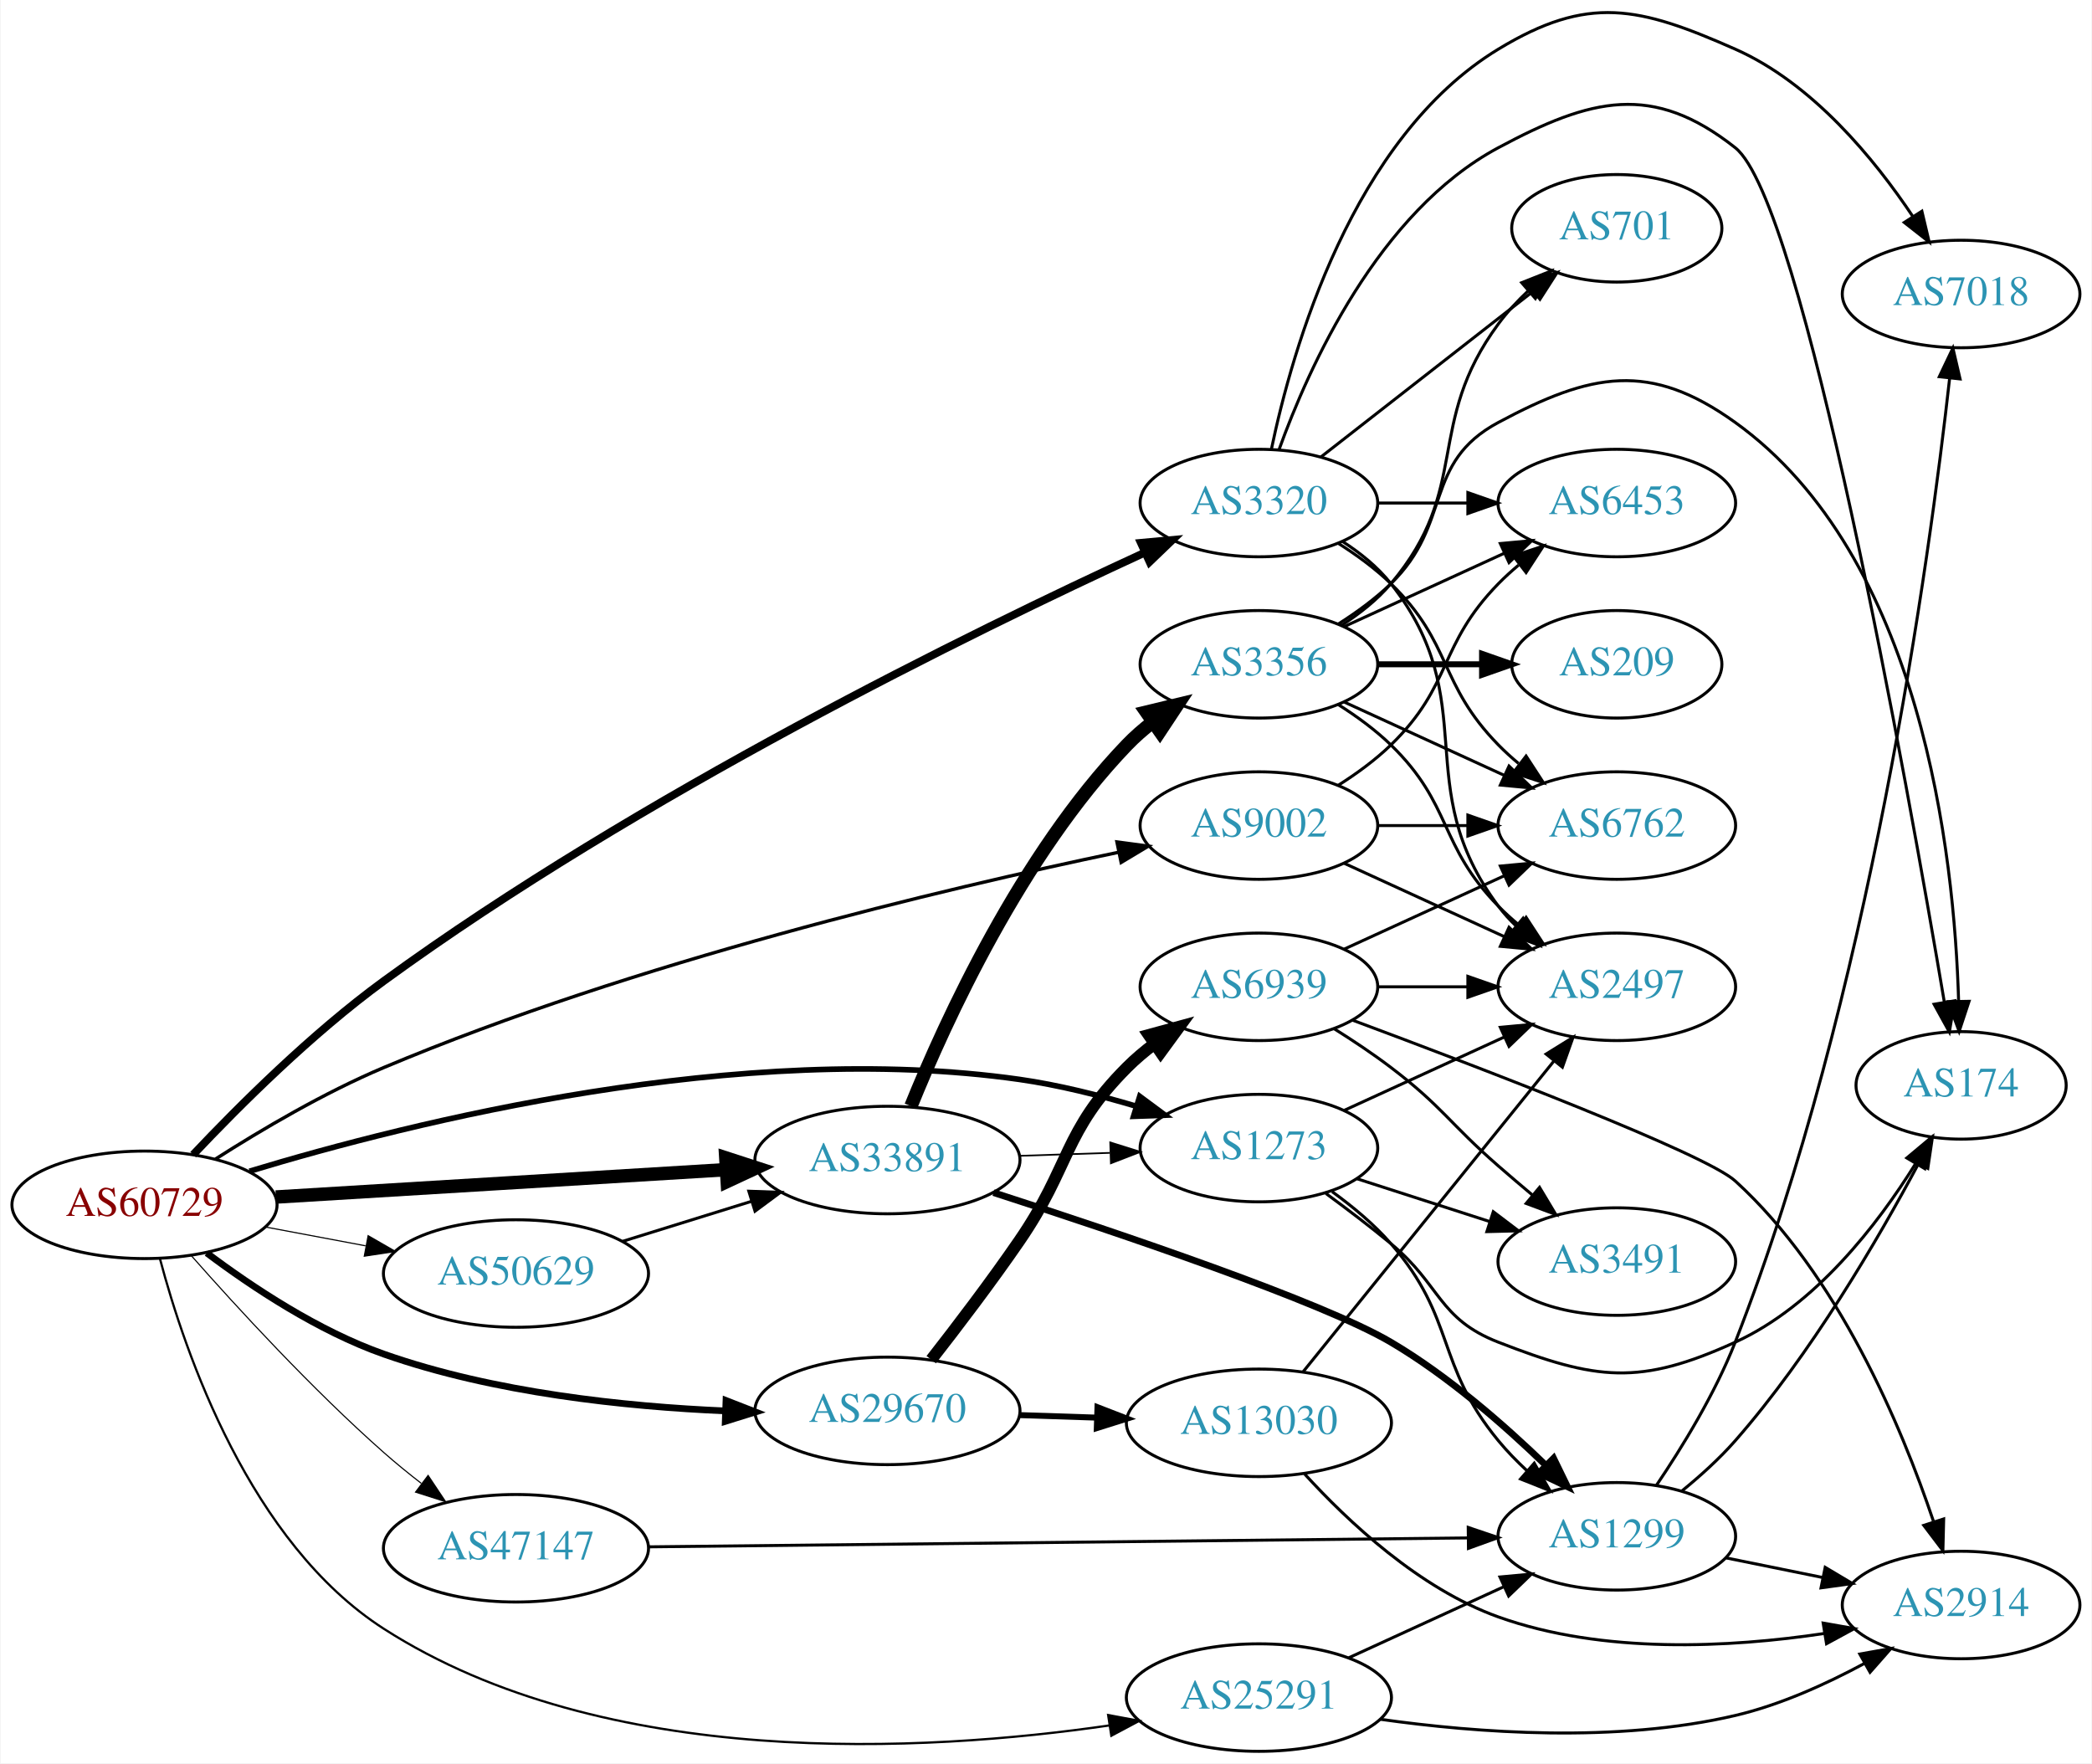
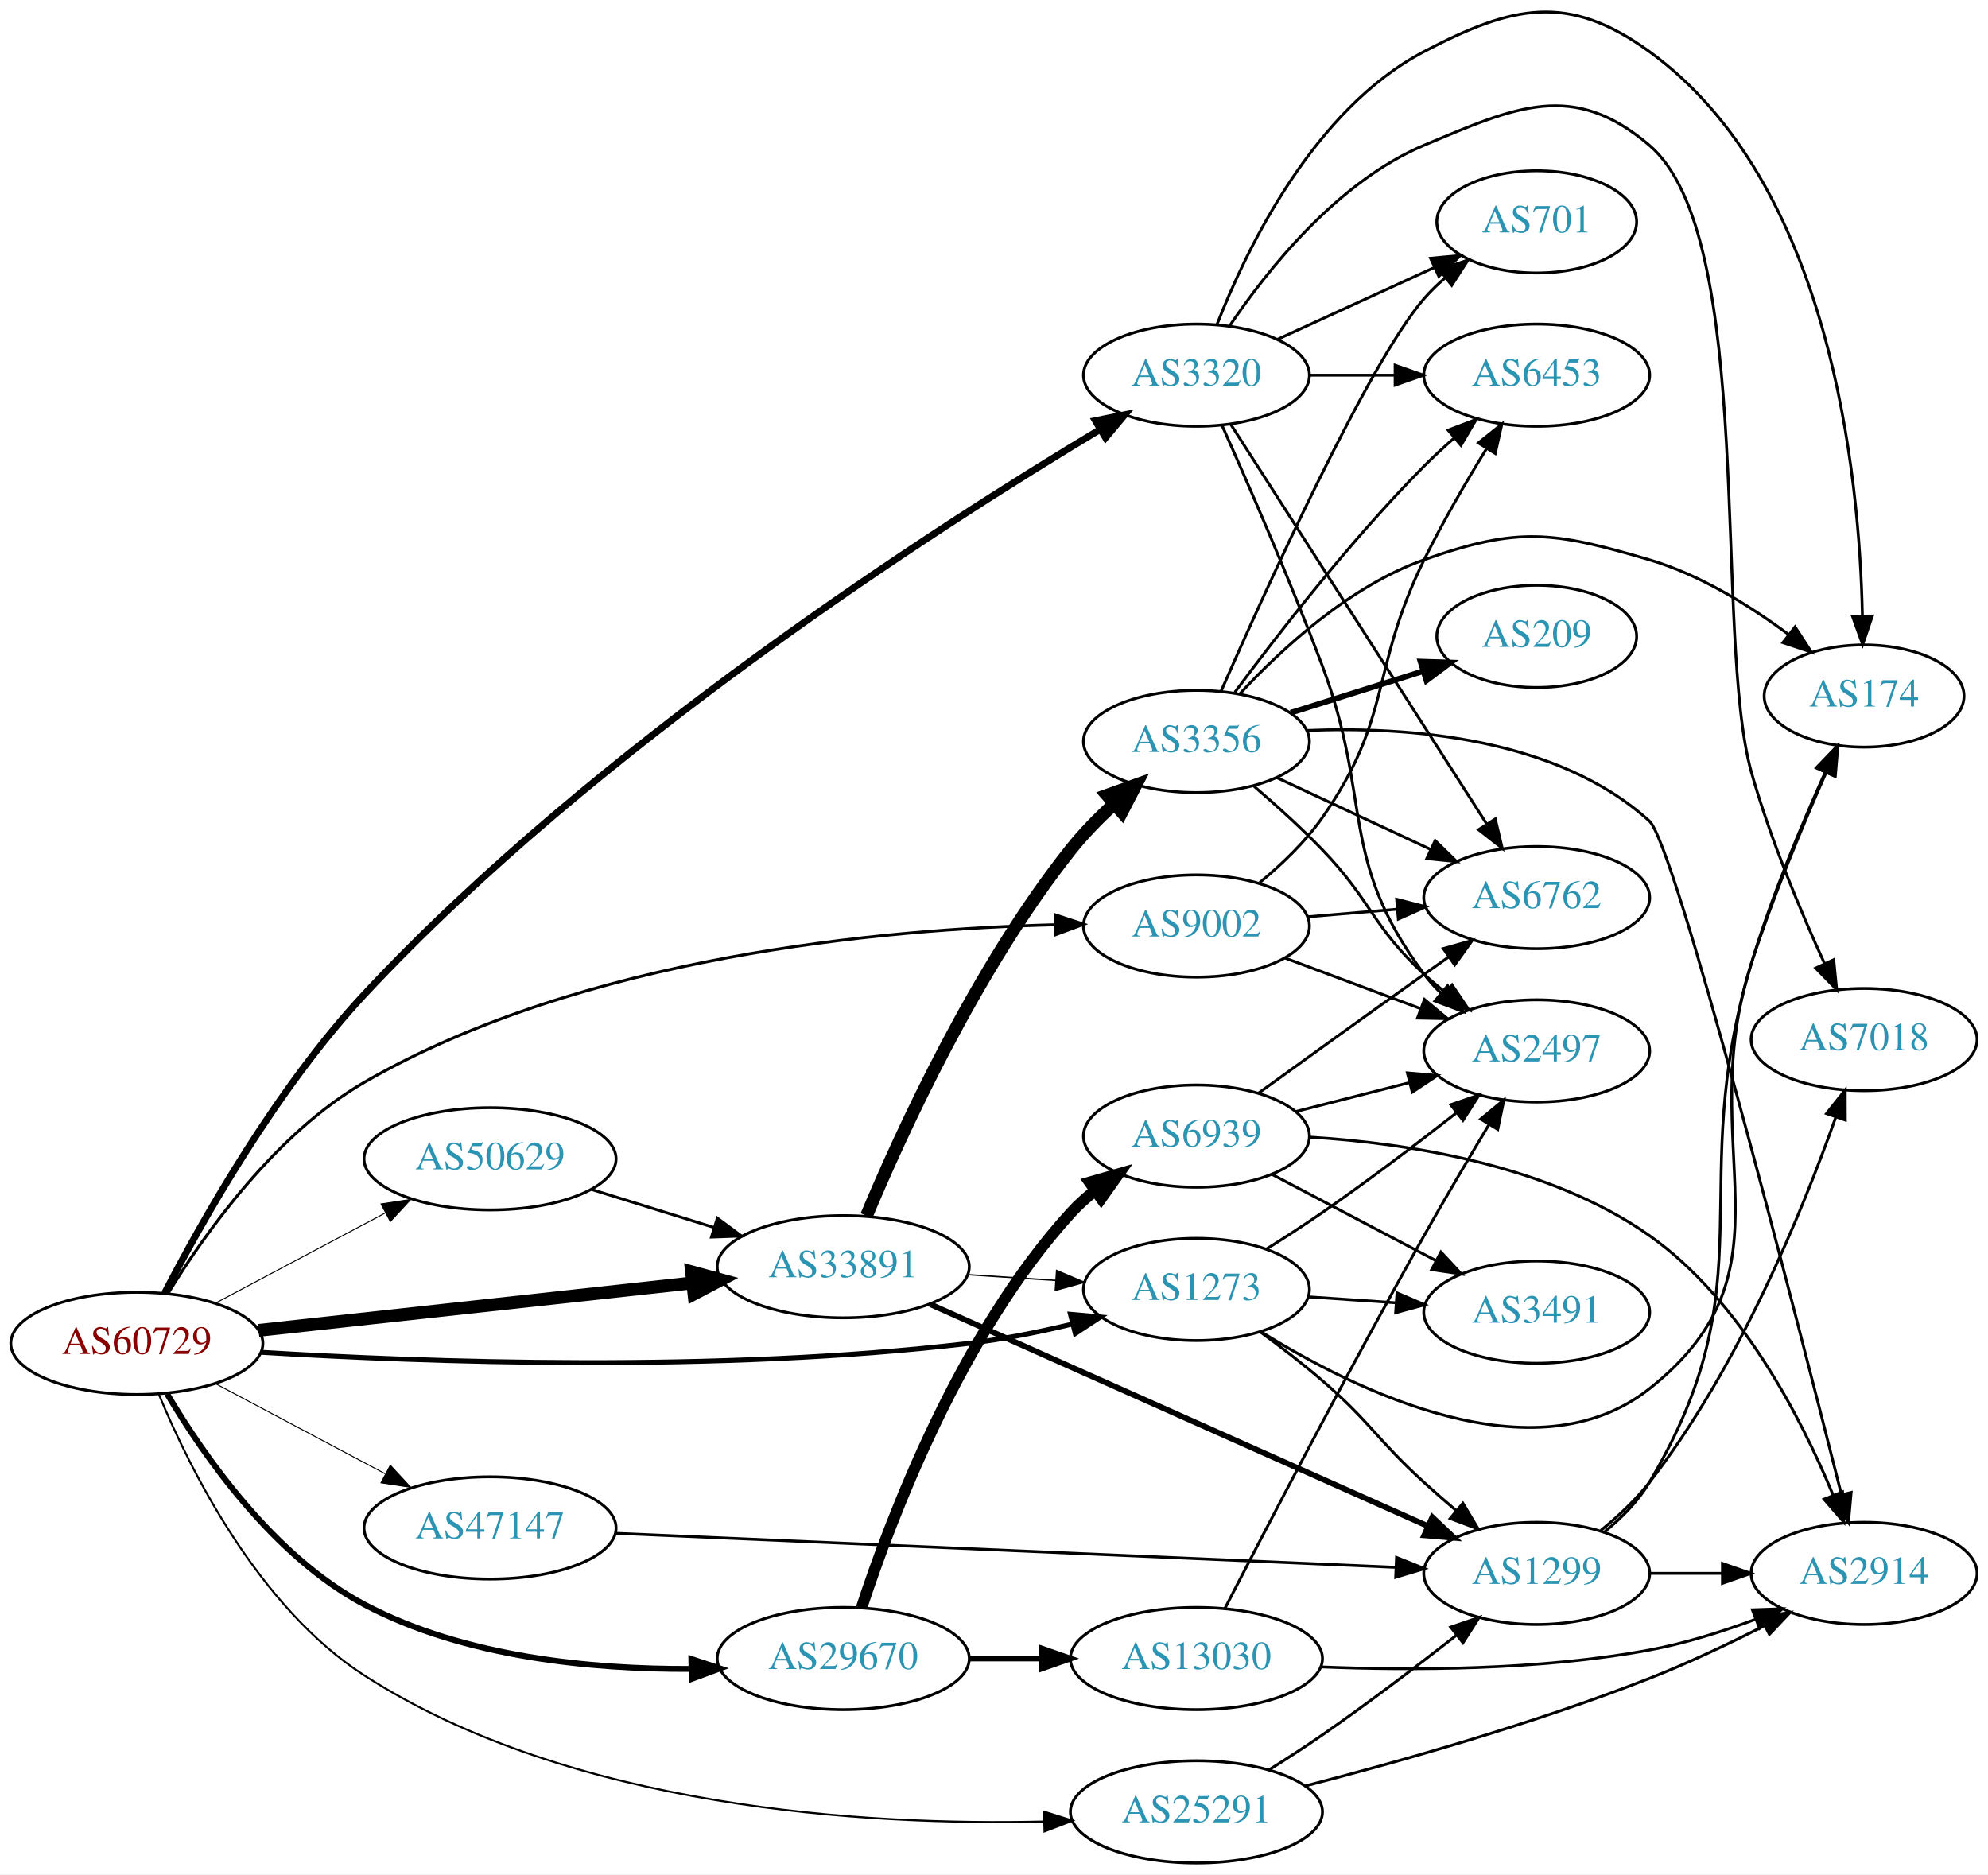
- <svg xmlns="http://www.w3.org/2000/svg" xmlns:xlink="http://www.w3.org/1999/xlink" width="700pt" height="590pt" viewBox="0.00 0.00 700.15 590.45">
-   <g id="graph0" class="graph" transform="scale(1 1) rotate(0) translate(4 586.448)">
-     <polygon fill="white" stroke="none" points="-4,4 -4,-586.448 696.155,-586.448 696.155,4 -4,4" />
+ <svg xmlns="http://www.w3.org/2000/svg" xmlns:xlink="http://www.w3.org/1999/xlink" width="700pt" height="660pt" viewBox="0.00 0.00 700.15 660.14">
+   <g id="graph0" class="graph" transform="scale(1 1) rotate(0) translate(4 656.144)">
+     <polygon fill="white" stroke="none" points="-4,4 -4,-656.144 696.155,-656.144 696.155,4 -4,4" />
    <g id="node1" class="node">
      <g id="a_node1">
        <a xlink:href="/asn/60729" xlink:title="AS60729 ~ Zwiebelfreunde e.V. [AT]">
          <ellipse fill="#ffffff" stroke="black" cx="44.196" cy="-183" rx="44.393" ry="18" />
          <text text-anchor="middle" x="44.196" y="-179.3" font-family="Times,serif" font-size="14.00" fill="#880000">AS60729</text>
        </a>
      </g>
    </g>
    <g id="node2" class="node">
      <g id="a_node2">
        <a xlink:href="/asn/1273" xlink:title="AS1273 ~ Vodafone Group PLC [EU]">
          <ellipse fill="#ffffff" stroke="black" cx="417.373" cy="-202" rx="39.794" ry="18" />
          <text text-anchor="middle" x="417.373" y="-198.3" font-family="Times,serif" font-size="14.00" fill="#2c94b3">AS1273</text>
        </a>
      </g>
    </g>
    <g id="edge1" class="edge">
-       <path fill="none" stroke="black" stroke-width="1.875" d="M79.354,-194.248C133.862,-210.769 243.884,-238.273 337.176,-225 350.151,-223.154 363.971,-219.688 376.375,-215.996" />
-       <polygon fill="black" stroke="black" stroke-width="1.875" points="377.464,-219.323 385.975,-213.014 375.387,-212.638 377.464,-219.323" />
+       <path fill="none" stroke="black" stroke-width="1.731" d="M87.933,-179.871C144.986,-176.406 249.081,-172.58 337.176,-183 349.123,-184.413 361.876,-186.985 373.58,-189.79" />
+       <polygon fill="black" stroke="black" stroke-width="1.731" points="372.997,-193.253 383.548,-192.292 374.701,-186.463 372.997,-193.253" />
    </g>
    <g id="node3" class="node">
      <g id="a_node3">
        <a xlink:href="/asn/3320" xlink:title="AS3320 ~ DTAG [DE]">
-           <ellipse fill="#ffffff" stroke="black" cx="417.373" cy="-418" rx="39.794" ry="18" />
-           <text text-anchor="middle" x="417.373" y="-414.3" font-family="Times,serif" font-size="14.00" fill="#2c94b3">AS3320</text>
+           <ellipse fill="#ffffff" stroke="black" cx="417.373" cy="-524" rx="39.794" ry="18" />
+           <text text-anchor="middle" x="417.373" y="-520.3" font-family="Times,serif" font-size="14.00" fill="#2c94b3">AS3320</text>
        </a>
      </g>
    </g>
    <g id="edge2" class="edge">
-       <path fill="none" stroke="black" stroke-width="2.625" d="M60.497,-199.811C75.712,-215.94 100.212,-240.379 124.392,-258 209.622,-320.109 321.668,-374.956 379.019,-401.346" />
-       <polygon fill="black" stroke="black" stroke-width="2.625" points="377.858,-404.664 388.408,-405.637 380.767,-398.297 377.858,-404.664" />
+       <path fill="none" stroke="black" stroke-width="2.423" d="M53.963,-200.667C67.016,-225.868 93.378,-272.759 124.392,-306 205.912,-393.373 326.099,-470.497 383.507,-504.926" />
+       <polygon fill="black" stroke="black" stroke-width="2.423" points="381.783,-507.973 392.166,-510.08 385.363,-501.958 381.783,-507.973" />
    </g>
    <g id="node4" class="node">
      <g id="a_node4">
        <a xlink:href="/asn/9002" xlink:title="AS9002 ~ RETN Limited [EU]">
-           <ellipse fill="#ffffff" stroke="black" cx="417.373" cy="-310" rx="39.794" ry="18" />
-           <text text-anchor="middle" x="417.373" y="-306.3" font-family="Times,serif" font-size="14.00" fill="#2c94b3">AS9002</text>
+           <ellipse fill="#ffffff" stroke="black" cx="417.373" cy="-330" rx="39.794" ry="18" />
+           <text text-anchor="middle" x="417.373" y="-326.3" font-family="Times,serif" font-size="14.00" fill="#2c94b3">AS9002</text>
        </a>
      </g>
    </g>
    <g id="edge3" class="edge">
-       <path fill="none" stroke="black" stroke-width="1.125" d="M67.949,-198.316C83.356,-208.153 104.461,-220.611 124.392,-229 208.095,-264.232 311.686,-288.781 370.278,-301.034" />
-       <polygon fill="black" stroke="black" stroke-width="1.125" points="369.83,-304.515 380.331,-303.108 371.244,-297.66 369.83,-304.515" />
+       <path fill="none" stroke="black" stroke-width="1.038" d="M55.266,-200.738C68.325,-221.995 93.174,-256.996 124.392,-275 201.27,-319.336 306.691,-328.921 367.568,-330.439" />
+       <polygon fill="black" stroke="black" stroke-width="1.038" points="367.609,-333.94 377.672,-330.627 367.739,-326.941 367.609,-333.94" />
    </g>
    <g id="node5" class="node">
      <g id="a_node5">
        <a xlink:href="/asn/25291" xlink:title="AS25291 ~ SysEleven GmbH [DE]">
          <ellipse fill="#ffffff" stroke="black" cx="417.373" cy="-18" rx="44.393" ry="18" />
          <text text-anchor="middle" x="417.373" y="-14.3" font-family="Times,serif" font-size="14.00" fill="#2c94b3">AS25291</text>
        </a>
      </g>
    </g>
    <g id="edge4" class="edge">
-       <path fill="none" stroke="black" stroke-width="0.75" d="M49.403,-164.831C57.72,-133.476 79.486,-69.804 124.392,-41 198.383,6.46 305.593,0.31 367.415,-8.689" />
-       <polygon fill="black" stroke="black" stroke-width="0.75" points="366.888,-12.149 377.304,-10.209 367.952,-5.23 366.888,-12.149" />
+       <path fill="none" stroke="black" stroke-width="0.692" d="M51.99,-164.941C62.923,-138.558 87.051,-90.014 124.392,-66 197.403,-19.048 301.24,-13.166 363.4,-14.592" />
+       <polygon fill="black" stroke="black" stroke-width="0.692" points="363.654,-18.101 373.755,-14.906 363.866,-11.104 363.654,-18.101" />
    </g>
    <g id="node6" class="node">
      <g id="a_node6">
        <a xlink:href="/asn/29670" xlink:title="AS29670 ~ Individual Network Berlin e.V. [DE]">
-           <ellipse fill="#ffffff" stroke="black" cx="292.98" cy="-114" rx="44.393" ry="18" />
-           <text text-anchor="middle" x="292.98" y="-110.3" font-family="Times,serif" font-size="14.00" fill="#2c94b3">AS29670</text>
+           <ellipse fill="#ffffff" stroke="black" cx="292.98" cy="-72" rx="44.393" ry="18" />
+           <text text-anchor="middle" x="292.98" y="-68.3" font-family="Times,serif" font-size="14.00" fill="#2c94b3">AS29670</text>
        </a>
      </g>
    </g>
    <g id="edge5" class="edge">
-       <path fill="none" stroke="black" stroke-width="2.25" d="M65.043,-166.882C80.315,-155.409 102.456,-140.711 124.392,-133 161.193,-120.064 205.076,-115.446 238.704,-113.992" />
-       <polygon fill="black" stroke="black" stroke-width="2.25" points="238.922,-117.487 248.792,-113.637 238.675,-110.491 238.922,-117.487" />
+       <path fill="none" stroke="black" stroke-width="2.077" d="M54.831,-165.258C67.613,-143.652 92.349,-107.947 124.392,-91 159.579,-72.391 204.651,-68.188 239.189,-68.338" />
+       <polygon fill="black" stroke="black" stroke-width="2.077" points="239.489,-71.844 249.547,-68.513 239.608,-64.844 239.489,-71.844" />
    </g>
    <g id="node7" class="node">
      <g id="a_node7">
        <a xlink:href="/asn/33891" xlink:title="AS33891 ~ CORE-BACKBONE GMBH GLOBAL NETWORK [DE]">
-           <ellipse fill="#ffffff" stroke="black" cx="292.98" cy="-198" rx="44.393" ry="18" />
-           <text text-anchor="middle" x="292.98" y="-194.3" font-family="Times,serif" font-size="14.00" fill="#2c94b3">AS33891</text>
+           <ellipse fill="#ffffff" stroke="black" cx="292.98" cy="-210" rx="44.393" ry="18" />
+           <text text-anchor="middle" x="292.98" y="-206.3" font-family="Times,serif" font-size="14.00" fill="#2c94b3">AS33891</text>
        </a>
      </g>
    </g>
    <g id="edge6" class="edge">
-       <path fill="none" stroke="black" stroke-width="4.5" d="M88.183,-185.613C130.077,-188.159 193.874,-192.037 238.91,-194.774" />
-       <polygon fill="black" stroke="black" stroke-width="4.5" points="238.853,-198.715 249.073,-195.392 239.33,-190.855 238.853,-198.715" />
+       <path fill="none" stroke="black" stroke-width="4.5" d="M87.06,-187.58C129.249,-192.196 194.456,-199.33 239.947,-204.307" />
+       <polygon fill="black" stroke="black" stroke-width="4.5" points="239.542,-208.224 249.911,-205.397 240.399,-200.396 239.542,-208.224" />
    </g>
    <g id="node8" class="node">
      <g id="a_node8">
        <a xlink:href="/asn/47147" xlink:title="AS47147 ~ ANEXIA Internetdienstleistungs GmbH [AT]">
-           <ellipse fill="#ffffff" stroke="black" cx="168.588" cy="-68" rx="44.393" ry="18" />
-           <text text-anchor="middle" x="168.588" y="-64.3" font-family="Times,serif" font-size="14.00" fill="#2c94b3">AS47147</text>
+           <ellipse fill="#ffffff" stroke="black" cx="168.588" cy="-118" rx="44.393" ry="18" />
+           <text text-anchor="middle" x="168.588" y="-114.3" font-family="Times,serif" font-size="14.00" fill="#2c94b3">AS47147</text>
        </a>
      </g>
    </g>
    <g id="edge7" class="edge">
-       <path fill="none" stroke="black" stroke-width="0.375" d="M59.889,-165.961C75.227,-148.579 100.353,-121.221 124.392,-100 128.315,-96.537 132.591,-93.056 136.878,-89.732" />
-       <polygon fill="black" stroke="black" stroke-width="0.375" points="139.165,-92.39 145.044,-83.576 134.952,-86.8 139.165,-92.39" />
+       <path fill="none" stroke="black" stroke-width="0.346" d="M71.753,-168.896C89.275,-159.591 112.445,-147.285 131.614,-137.105" />
+       <polygon fill="black" stroke="black" stroke-width="0.346" points="133.47,-140.083 140.66,-132.301 130.187,-133.9 133.47,-140.083" />
    </g>
    <g id="node9" class="node">
      <g id="a_node9">
        <a xlink:href="/asn/50629" xlink:title="AS50629 ~ LWLcom GmbH [DE]">
-           <ellipse fill="#ffffff" stroke="black" cx="168.588" cy="-160" rx="44.393" ry="18" />
-           <text text-anchor="middle" x="168.588" y="-156.3" font-family="Times,serif" font-size="14.00" fill="#2c94b3">AS50629</text>
+           <ellipse fill="#ffffff" stroke="black" cx="168.588" cy="-248" rx="44.393" ry="18" />
+           <text text-anchor="middle" x="168.588" y="-244.3" font-family="Times,serif" font-size="14.00" fill="#2c94b3">AS50629</text>
        </a>
      </g>
    </g>
    <g id="edge8" class="edge">
-       <path fill="none" stroke="black" stroke-width="0.375" d="M84.595,-175.596C95.296,-173.585 107.019,-171.382 118.196,-169.282" />
-       <polygon fill="black" stroke="black" stroke-width="0.375" points="119.081,-172.677 128.263,-167.39 117.788,-165.797 119.081,-172.677" />
+       <path fill="none" stroke="black" stroke-width="0.346" d="M71.753,-197.104C89.275,-206.409 112.445,-218.715 131.614,-228.895" />
+       <polygon fill="black" stroke="black" stroke-width="0.346" points="130.187,-232.1 140.66,-233.699 133.47,-225.917 130.187,-232.1" />
    </g>
    <g id="node10" class="node">
      <g id="a_node10">
        <a xlink:href="/asn/2497" xlink:title="AS2497 ~ Internet Initiative Japan Inc. [JP]">
-           <ellipse fill="#ffffff" stroke="black" cx="537.215" cy="-256" rx="39.794" ry="18" />
-           <text text-anchor="middle" x="537.215" y="-252.3" font-family="Times,serif" font-size="14.00" fill="#2c94b3">AS2497</text>
+           <ellipse fill="#ffffff" stroke="black" cx="537.215" cy="-286" rx="39.794" ry="18" />
+           <text text-anchor="middle" x="537.215" y="-282.3" font-family="Times,serif" font-size="14.00" fill="#2c94b3">AS2497</text>
        </a>
      </g>
    </g>
    <g id="edge9" class="edge">
-       <path fill="none" stroke="black" d="M446.001,-214.661C461.958,-221.973 482.229,-231.261 499.512,-239.181" />
-       <polygon fill="black" stroke="black" points="498.21,-242.435 508.759,-243.419 501.126,-236.071 498.21,-242.435" />
+       <path fill="none" stroke="black" d="M441.946,-216.18C448.388,-220.204 455.315,-224.672 461.569,-229 477.557,-240.066 494.848,-253.19 508.758,-264.055" />
+       <polygon fill="black" stroke="black" points="506.916,-267.059 516.94,-270.489 511.243,-261.556 506.916,-267.059" />
    </g>
    <g id="node11" class="node">
      <g id="a_node11">
        <a xlink:href="/asn/3491" xlink:title="AS3491 ~ PCCW Global, Inc. [US]">
-           <ellipse fill="#ffffff" stroke="black" cx="537.215" cy="-164" rx="39.794" ry="18" />
-           <text text-anchor="middle" x="537.215" y="-160.3" font-family="Times,serif" font-size="14.00" fill="#2c94b3">AS3491</text>
+           <ellipse fill="#ffffff" stroke="black" cx="537.215" cy="-194" rx="39.794" ry="18" />
+           <text text-anchor="middle" x="537.215" y="-190.3" font-family="Times,serif" font-size="14.00" fill="#2c94b3">AS3491</text>
        </a>
      </g>
    </g>
    <g id="edge10" class="edge">
-       <path fill="none" stroke="black" d="M450.262,-191.717C463.887,-187.323 479.972,-182.136 494.522,-177.445" />
-       <polygon fill="black" stroke="black" points="495.856,-180.692 504.3,-174.292 493.708,-174.03 495.856,-180.692" />
+       <path fill="none" stroke="black" d="M456.633,-199.403C466.512,-198.732 477.278,-198.001 487.608,-197.3" />
+       <polygon fill="black" stroke="black" points="488.004,-200.781 497.744,-196.612 487.53,-193.797 488.004,-200.781" />
    </g>
    <g id="node12" class="node">
      <g id="a_node12">
        <a xlink:href="/asn/1299" xlink:title="AS1299 ~ Telia Carrier [EU]">
-           <ellipse fill="#ffffff" stroke="black" cx="537.215" cy="-72" rx="39.794" ry="18" />
-           <text text-anchor="middle" x="537.215" y="-68.3" font-family="Times,serif" font-size="14.00" fill="#2c94b3">AS1299</text>
+           <ellipse fill="#ffffff" stroke="black" cx="537.215" cy="-102" rx="39.794" ry="18" />
+           <text text-anchor="middle" x="537.215" y="-98.3" font-family="Times,serif" font-size="14.00" fill="#2c94b3">AS1299</text>
        </a>
      </g>
    </g>
    <g id="edge11" class="edge">
-       <path fill="none" stroke="black" d="M441.901,-187.402C448.767,-182.431 455.931,-176.476 461.569,-170 483.507,-144.798 476.319,-129.785 497.569,-104 500.451,-100.502 503.758,-97.105 507.199,-93.91" />
-       <polygon fill="black" stroke="black" points="509.574,-96.484 514.829,-87.284 504.984,-91.198 509.574,-96.484" />
+       <path fill="none" stroke="black" d="M439.949,-186.981C447.012,-181.813 454.783,-175.85 461.569,-170 478.706,-155.225 480.836,-149.232 497.569,-134 501.164,-130.727 505.028,-127.36 508.874,-124.096" />
+       <polygon fill="black" stroke="black" points="511.217,-126.7 516.648,-117.603 506.729,-121.327 511.217,-126.7" />
    </g>
    <g id="node13" class="node">
      <g id="a_node13">
        <a xlink:href="/asn/174" xlink:title="AS174 ~ Cogent Communications [US]">
-           <ellipse fill="#ffffff" stroke="black" cx="652.508" cy="-223" rx="35.194" ry="18" />
-           <text text-anchor="middle" x="652.508" y="-219.3" font-family="Times,serif" font-size="14.00" fill="#2c94b3">AS174</text>
+           <ellipse fill="#ffffff" stroke="black" cx="652.508" cy="-411" rx="35.194" ry="18" />
+           <text text-anchor="middle" x="652.508" y="-407.3" font-family="Times,serif" font-size="14.00" fill="#2c94b3">AS174</text>
        </a>
      </g>
    </g>
    <g id="edge12" class="edge">
-       <path fill="none" stroke="black" d="M439.802,-186.807C446.855,-181.627 454.657,-175.702 461.569,-170 478.312,-156.188 477.34,-144.869 497.569,-137 530.413,-124.224 544.799,-122.374 576.862,-137 603.655,-149.222 624.541,-176.338 637.323,-196.877" />
-       <polygon fill="black" stroke="black" points="634.332,-198.695 642.458,-205.493 640.345,-195.111 634.332,-198.695" />
+       <path fill="none" stroke="black" d="M440.077,-187.128C473.126,-166.505 536.477,-135.161 576.862,-167 630.701,-209.447 591.764,-251.767 612.862,-317 620.318,-340.054 630.895,-365.422 639.099,-383.989" />
+       <polygon fill="black" stroke="black" points="635.981,-385.589 643.261,-393.287 642.37,-382.73 635.981,-385.589" />
+     </g>
+     <g id="edge17" class="edge">
+       <path fill="none" stroke="black" d="M426.468,-506.123C435.503,-485.897 450.329,-451.879 461.569,-422 479.531,-374.248 467.101,-353.922 497.569,-313 499.31,-310.661 501.315,-308.451 503.477,-306.378" />
+       <polygon fill="black" stroke="black" points="505.836,-308.967 511.274,-299.874 501.353,-303.591 505.836,-308.967" />
    </g>
    <g id="edge18" class="edge">
-       <path fill="none" stroke="black" d="M445.344,-405.145C451.332,-401.28 457.192,-396.559 461.569,-391 492.867,-351.246 467.297,-323.542 497.569,-283 499.313,-280.664 501.321,-278.455 503.484,-276.383" />
-       <polygon fill="black" stroke="black" points="505.843,-278.973 511.284,-269.882 501.362,-273.595 505.843,-278.973" />
-     </g>
-     <g id="edge17" class="edge">
-       <path fill="none" stroke="black" d="M424.091,-435.828C434.015,-463.396 457.318,-515.438 497.569,-537 528.633,-553.641 549.21,-558.848 576.862,-537 599.647,-518.996 634.479,-324.245 646.906,-250.807" />
-       <polygon fill="black" stroke="black" points="650.367,-251.33 648.573,-240.888 643.464,-250.169 650.367,-251.33" />
+       <path fill="none" stroke="black" d="M424.656,-541.975C435.071,-568.631 458.702,-617.676 497.569,-638 528.798,-654.33 548.314,-658.664 576.862,-638 640.731,-591.769 650.909,-489.069 651.915,-439.225" />
+       <polygon fill="black" stroke="black" points="655.415,-439.182 652.005,-429.151 648.415,-439.119 655.415,-439.182" />
    </g>
    <g id="node14" class="node">
      <g id="a_node14">
-         <a xlink:href="/asn/7018" xlink:title="AS7018 ~ AT&amp;T Services, Inc. [US]">
-           <ellipse fill="#ffffff" stroke="black" cx="652.508" cy="-488" rx="39.794" ry="18" />
-           <text text-anchor="middle" x="652.508" y="-484.3" font-family="Times,serif" font-size="14.00" fill="#2c94b3">AS7018</text>
+         <a xlink:href="/asn/6453" xlink:title="AS6453 ~ TATA COMMUNICATIONS (AMERICA) INC [US]">
+           <ellipse fill="#ffffff" stroke="black" cx="537.215" cy="-524" rx="39.794" ry="18" />
+           <text text-anchor="middle" x="537.215" y="-520.3" font-family="Times,serif" font-size="14.00" fill="#2c94b3">AS6453</text>
        </a>
      </g>
    </g>
    <g id="edge13" class="edge">
-       <path fill="none" stroke="black" d="M421.533,-435.934C428.492,-469.317 448.594,-540.293 497.569,-570 527.7,-588.277 544.628,-584.246 576.862,-570 602.667,-558.595 623.391,-533.374 636.393,-513.894" />
-       <polygon fill="black" stroke="black" points="639.375,-515.728 641.815,-505.418 633.478,-511.956 639.375,-515.728" />
+       <path fill="none" stroke="black" d="M457.285,-524C466.839,-524 477.188,-524 487.151,-524" />
+       <polygon fill="black" stroke="black" points="487.343,-527.5 497.343,-524 487.343,-520.5 487.343,-527.5" />
    </g>
    <g id="node15" class="node">
      <g id="a_node15">
-         <a xlink:href="/asn/701" xlink:title="AS701 ~ UUNET [US]">
-           <ellipse fill="#ffffff" stroke="black" cx="537.215" cy="-510" rx="35.194" ry="18" />
-           <text text-anchor="middle" x="537.215" y="-506.3" font-family="Times,serif" font-size="14.00" fill="#2c94b3">AS701</text>
+         <a xlink:href="/asn/7018" xlink:title="AS7018 ~ AT&amp;T Services, Inc. [US]">
+           <ellipse fill="#ffffff" stroke="black" cx="652.508" cy="-290" rx="39.794" ry="18" />
+           <text text-anchor="middle" x="652.508" y="-286.3" font-family="Times,serif" font-size="14.00" fill="#2c94b3">AS7018</text>
        </a>
      </g>
    </g>
    <g id="edge14" class="edge">
-       <path fill="none" stroke="black" d="M438.097,-433.399C457.532,-448.572 487.38,-471.875 509.053,-488.794" />
-       <polygon fill="black" stroke="black" points="507.172,-491.766 517.208,-495.161 511.48,-486.249 507.172,-491.766" />
+       <path fill="none" stroke="black" d="M428.981,-541.24C442.232,-560.937 466.933,-592.108 497.569,-605 530.051,-618.669 550.014,-627.828 576.862,-605 614.769,-572.768 599.313,-431.878 612.862,-384 619.459,-360.686 630.099,-335.336 638.545,-316.844" />
+       <polygon fill="black" stroke="black" points="641.806,-318.132 642.851,-307.589 635.459,-315.179 641.806,-318.132" />
    </g>
    <g id="node16" class="node">
      <g id="a_node16">
        <a xlink:href="/asn/6762" xlink:title="AS6762 ~ TELECOM ITALIA SPARKLE S.p.A. [IT]">
-           <ellipse fill="#ffffff" stroke="black" cx="537.215" cy="-310" rx="39.794" ry="18" />
-           <text text-anchor="middle" x="537.215" y="-306.3" font-family="Times,serif" font-size="14.00" fill="#2c94b3">AS6762</text>
+           <ellipse fill="#ffffff" stroke="black" cx="537.215" cy="-340" rx="39.794" ry="18" />
+           <text text-anchor="middle" x="537.215" y="-336.3" font-family="Times,serif" font-size="14.00" fill="#2c94b3">AS6762</text>
        </a>
      </g>
    </g>
    <g id="edge15" class="edge">
-       <path fill="none" stroke="black" d="M443.902,-404.538C450.064,-400.638 456.366,-396.052 461.569,-391 482.262,-370.906 477.396,-357.617 497.569,-337 499.661,-334.861 501.945,-332.782 504.322,-330.79" />
-       <polygon fill="black" stroke="black" points="506.84,-333.268 512.621,-324.389 502.565,-327.725 506.84,-333.268" />
+       <path fill="none" stroke="black" d="M429.459,-506.69C450.252,-474.224 495.203,-404.037 519.619,-365.913" />
+       <polygon fill="black" stroke="black" points="522.626,-367.707 525.072,-357.398 516.732,-363.932 522.626,-367.707" />
    </g>
    <g id="node17" class="node">
      <g id="a_node17">
-         <a xlink:href="/asn/6453" xlink:title="AS6453 ~ TATA COMMUNICATIONS (AMERICA) INC [US]">
-           <ellipse fill="#ffffff" stroke="black" cx="537.215" cy="-418" rx="39.794" ry="18" />
-           <text text-anchor="middle" x="537.215" y="-414.3" font-family="Times,serif" font-size="14.00" fill="#2c94b3">AS6453</text>
+         <a xlink:href="/asn/701" xlink:title="AS701 ~ UUNET [US]">
+           <ellipse fill="#ffffff" stroke="black" cx="537.215" cy="-578" rx="35.194" ry="18" />
+           <text text-anchor="middle" x="537.215" y="-574.3" font-family="Times,serif" font-size="14.00" fill="#2c94b3">AS701</text>
        </a>
      </g>
    </g>
    <g id="edge16" class="edge">
-       <path fill="none" stroke="black" d="M457.285,-418C466.839,-418 477.188,-418 487.151,-418" />
-       <polygon fill="black" stroke="black" points="487.343,-421.5 497.343,-418 487.343,-414.5 487.343,-421.5" />
+       <path fill="none" stroke="black" d="M446.001,-536.661C462.418,-544.183 483.399,-553.798 500.996,-561.861" />
+       <polygon fill="black" stroke="black" points="499.824,-565.174 510.373,-566.158 502.74,-558.811 499.824,-565.174" />
+     </g>
+     <g id="edge20" class="edge">
+       <path fill="none" stroke="black" d="M448.414,-318.783C462.984,-313.343 480.683,-306.735 496.363,-300.88" />
+       <polygon fill="black" stroke="black" points="497.675,-304.126 505.819,-297.349 495.226,-297.569 497.675,-304.126" />
    </g>
    <g id="edge19" class="edge">
-       <path fill="none" stroke="black" d="M446.001,-297.339C461.958,-290.027 482.229,-280.739 499.512,-272.819" />
-       <polygon fill="black" stroke="black" points="501.126,-275.929 508.759,-268.581 498.21,-269.565 501.126,-275.929" />
-     </g>
-     <g id="edge20" class="edge">
-       <path fill="none" stroke="black" d="M457.285,-310C466.839,-310 477.188,-310 487.151,-310" />
-       <polygon fill="black" stroke="black" points="487.343,-313.5 497.343,-310 487.343,-306.5 487.343,-313.5" />
+       <path fill="none" stroke="black" d="M439.653,-345.295C447.343,-351.639 455.592,-359.504 461.569,-368 486.592,-403.575 478.394,-419.961 497.569,-459 504.054,-472.204 512.266,-486.301 519.45,-497.98" />
+       <polygon fill="black" stroke="black" points="516.672,-500.139 524.939,-506.766 522.608,-496.43 516.672,-500.139" />
    </g>
    <g id="edge21" class="edge">
-       <path fill="none" stroke="black" d="M443.902,-323.462C450.064,-327.362 456.366,-331.948 461.569,-337 482.262,-357.094 477.396,-370.383 497.569,-391 499.661,-393.139 501.945,-395.218 504.322,-397.21" />
-       <polygon fill="black" stroke="black" points="502.565,-400.275 512.621,-403.611 506.84,-394.732 502.565,-400.275" />
+       <path fill="none" stroke="black" d="M456.633,-333.247C466.613,-334.094 477.498,-335.017 487.924,-335.902" />
+       <polygon fill="black" stroke="black" points="487.887,-339.411 498.147,-336.77 488.479,-332.436 487.887,-339.411" />
    </g>
    <g id="edge23" class="edge">
-       <path fill="none" stroke="black" d="M447.502,-31.348C463.113,-38.502 482.511,-47.391 499.183,-55.031" />
-       <polygon fill="black" stroke="black" points="498.086,-58.378 508.635,-59.362 501.002,-52.014 498.086,-58.378" />
+       <path fill="none" stroke="black" d="M442.848,-32.744C449.031,-36.62 455.606,-40.873 461.569,-45 477.557,-56.066 494.848,-69.19 508.758,-80.055" />
+       <polygon fill="black" stroke="black" points="506.916,-83.059 516.94,-86.489 511.243,-77.556 506.916,-83.059" />
    </g>
    <g id="node18" class="node">
      <g id="a_node18">
        <a xlink:href="/asn/2914" xlink:title="AS2914 ~ NTT America, Inc. [US]">
-           <ellipse fill="#ffffff" stroke="black" cx="652.508" cy="-49" rx="39.794" ry="18" />
-           <text text-anchor="middle" x="652.508" y="-45.3" font-family="Times,serif" font-size="14.00" fill="#2c94b3">AS2914</text>
+           <ellipse fill="#ffffff" stroke="black" cx="652.508" cy="-102" rx="39.794" ry="18" />
+           <text text-anchor="middle" x="652.508" y="-98.3" font-family="Times,serif" font-size="14.00" fill="#2c94b3">AS2914</text>
        </a>
      </g>
    </g>
    <g id="edge22" class="edge">
-       <path fill="none" stroke="black" d="M458.01,-10.735C490.412,-6.163 537.184,-2.706 576.862,-12 591.82,-15.504 607.217,-22.47 620.112,-29.422" />
-       <polygon fill="black" stroke="black" points="618.586,-32.579 629.018,-34.432 622.018,-26.478 618.586,-32.579" />
+       <path fill="none" stroke="black" d="M455.808,-27.155C488.314,-35.563 536.391,-49.105 576.862,-65 590.379,-70.309 604.776,-77.145 617.283,-83.494" />
+       <polygon fill="black" stroke="black" points="615.942,-86.741 626.433,-88.221 619.155,-80.521 615.942,-86.741" />
    </g>
    <g id="node19" class="node">
      <g id="a_node19">
-         <a xlink:href="/asn/13030" xlink:title="AS13030 ~ Init7 (Switzerland) Ltd. [CH]">
-           <ellipse fill="#ffffff" stroke="black" cx="417.373" cy="-110" rx="44.393" ry="18" />
-           <text text-anchor="middle" x="417.373" y="-106.3" font-family="Times,serif" font-size="14.00" fill="#2c94b3">AS13030</text>
-         </a>
-       </g>
-     </g>
-     <g id="edge24" class="edge">
-       <path fill="none" stroke="black" stroke-width="2" d="M337.131,-112.59C345.541,-112.315 354.449,-112.024 363.14,-111.74" />
-       <polygon fill="black" stroke="black" stroke-width="2" points="363.318,-115.236 373.199,-111.411 363.09,-108.24 363.318,-115.236" />
-     </g>
-     <g id="node20" class="node">
-       <g id="a_node20">
        <a xlink:href="/asn/6939" xlink:title="AS6939 ~ Hurricane Electric LLC [US]">
          <ellipse fill="#ffffff" stroke="black" cx="417.373" cy="-256" rx="39.794" ry="18" />
          <text text-anchor="middle" x="417.373" y="-252.3" font-family="Times,serif" font-size="14.00" fill="#2c94b3">AS6939</text>
        </a>
      </g>
    </g>
+     <g id="edge24" class="edge">
+       <path fill="none" stroke="black" stroke-width="4" d="M299.423,-89.875C309.653,-121.116 334.285,-186.379 373.176,-229 375.71,-231.776 378.593,-234.375 381.639,-236.779" />
+       <polygon fill="black" stroke="black" stroke-width="4" points="379.774,-239.747 389.957,-242.673 383.822,-234.035 379.774,-239.747" />
+     </g>
+     <g id="node20" class="node">
+       <g id="a_node20">
+         <a xlink:href="/asn/13030" xlink:title="AS13030 ~ Init7 (Switzerland) Ltd. [CH]">
+           <ellipse fill="#ffffff" stroke="black" cx="417.373" cy="-72" rx="44.393" ry="18" />
+           <text text-anchor="middle" x="417.373" y="-68.3" font-family="Times,serif" font-size="14.00" fill="#2c94b3">AS13030</text>
+         </a>
+       </g>
+     </g>
    <g id="edge25" class="edge">
-       <path fill="none" stroke="black" stroke-width="4" d="M307.641,-131.154C316.361,-142.312 327.755,-157.287 337.176,-171 354.357,-196.006 351.757,-207.513 373.176,-229 375.976,-231.809 379.121,-234.462 382.403,-236.928" />
-       <polygon fill="black" stroke="black" stroke-width="4" points="380.506,-239.871 390.729,-242.654 384.473,-234.103 380.506,-239.871" />
-     </g>
-     <g id="edge33" class="edge">
-       <path fill="none" stroke="black" stroke-width="0.562" d="M337.131,-199.41C346.939,-199.731 357.425,-200.073 367.453,-200.401" />
-       <polygon fill="black" stroke="black" stroke-width="0.562" points="367.58,-203.907 377.689,-200.736 367.809,-196.911 367.58,-203.907" />
+       <path fill="none" stroke="black" stroke-width="2" d="M337.476,-72C345.682,-72 354.353,-72 362.826,-72" />
+       <polygon fill="black" stroke="black" stroke-width="2" points="363.017,-75.5 373.017,-72 363.017,-68.5 363.017,-75.5" />
    </g>
    <g id="edge34" class="edge">
-       <path fill="none" stroke="black" stroke-width="2.25" d="M328.496,-187.094C370.469,-173.545 438.564,-150.564 461.569,-137 480.678,-125.733 499.496,-109.3 513.458,-95.777" />
-       <polygon fill="black" stroke="black" stroke-width="2.25" points="516.047,-98.139 520.686,-88.615 511.119,-93.167 516.047,-98.139" />
+       <path fill="none" stroke="black" stroke-width="0.5" d="M336.787,-207.202C346.817,-206.546 357.574,-205.843 367.834,-205.173" />
+       <polygon fill="black" stroke="black" stroke-width="0.5" points="368.133,-208.661 377.883,-204.516 367.676,-201.676 368.133,-208.661" />
+     </g>
+     <g id="edge32" class="edge">
+       <path fill="none" stroke="black" stroke-width="2" d="M323.683,-196.757C367.861,-177.06 450.832,-140.068 498.999,-118.593" />
+       <polygon fill="black" stroke="black" stroke-width="2" points="500.439,-121.783 508.147,-114.514 497.588,-115.39 500.439,-121.783" />
    </g>
    <g id="node21" class="node">
      <g id="a_node21">
        <a xlink:href="/asn/3356" xlink:title="AS3356 ~ Level 3 Parent, LLC [US]">
-           <ellipse fill="#ffffff" stroke="black" cx="417.373" cy="-364" rx="39.794" ry="18" />
-           <text text-anchor="middle" x="417.373" y="-360.3" font-family="Times,serif" font-size="14.00" fill="#2c94b3">AS3356</text>
-         </a>
-       </g>
-     </g>
-     <g id="edge32" class="edge">
-       <path fill="none" stroke="black" stroke-width="4.5" d="M300.851,-216.052C312.356,-244.456 337.784,-300.135 373.176,-337 375.779,-339.711 378.709,-342.267 381.784,-344.643" />
-       <polygon fill="black" stroke="black" stroke-width="4.5" points="379.694,-347.986 390.143,-350.499 384.212,-341.536 379.694,-347.986" />
+           <ellipse fill="#ffffff" stroke="black" cx="417.373" cy="-395" rx="39.794" ry="18" />
+           <text text-anchor="middle" x="417.373" y="-391.3" font-family="Times,serif" font-size="14.00" fill="#2c94b3">AS3356</text>
+         </a>
+       </g>
+     </g>
+     <g id="edge33" class="edge">
+       <path fill="none" stroke="black" stroke-width="4.5" d="M301.175,-227.963C313.304,-256.947 339.8,-315.022 373.176,-357 377.603,-362.568 382.91,-367.979 388.265,-372.889" />
+       <polygon fill="black" stroke="black" stroke-width="4.5" points="385.925,-376.074 396.048,-379.685 391.105,-370.142 385.925,-376.074" />
+     </g>
+     <g id="edge45" class="edge">
+       <path fill="none" stroke="black" d="M212.723,-116.118C281.461,-113.118 415.425,-107.271 487.512,-104.125" />
+       <polygon fill="black" stroke="black" points="487.846,-107.614 497.684,-103.682 487.541,-100.621 487.846,-107.614" />
+     </g>
+     <g id="edge46" class="edge">
+       <path fill="none" stroke="black" d="M204.334,-237.212C217.77,-233.041 233.314,-228.215 247.546,-223.796" />
+       <polygon fill="black" stroke="black" points="248.636,-227.122 257.148,-220.815 246.56,-220.437 248.636,-227.122" />
+     </g>
+     <g id="edge37" class="edge">
+       <path fill="none" stroke="black" d="M561.237,-116.744C567.15,-121.572 572.942,-127.412 576.862,-134 619.246,-205.237 588.987,-237.62 612.862,-317 619.84,-340.203 630.452,-365.561 638.791,-384.085" />
+       <polygon fill="black" stroke="black" points="635.69,-385.72 643.033,-393.358 642.056,-382.808 635.69,-385.72" />
+     </g>
+     <g id="edge35" class="edge">
+       <path fill="none" stroke="black" d="M559.806,-117.12C565.829,-122.03 572.038,-127.82 576.862,-134 608.2,-174.151 630.784,-229.591 642.454,-262.427" />
+       <polygon fill="black" stroke="black" points="639.275,-263.943 645.857,-272.245 645.889,-261.651 639.275,-263.943" />
+     </g>
+     <g id="edge36" class="edge">
+       <path fill="none" stroke="black" d="M576.887,-102C585.09,-102 593.854,-102 602.386,-102" />
+       <polygon fill="black" stroke="black" points="602.626,-105.5 612.626,-102 602.626,-98.5 602.626,-105.5" />
+     </g>
+     <g id="edge28" class="edge">
+       <path fill="none" stroke="black" d="M452.458,-264.677C464.916,-267.849 479.188,-271.482 492.379,-274.84" />
+       <polygon fill="black" stroke="black" points="491.652,-278.267 502.207,-277.342 493.379,-271.483 491.652,-278.267" />
+     </g>
+     <g id="edge26" class="edge">
+       <path fill="none" stroke="black" d="M443.943,-242.547C460.852,-233.65 483.225,-221.879 501.706,-212.156" />
+       <polygon fill="black" stroke="black" points="503.475,-215.18 510.695,-207.427 500.215,-208.986 503.475,-215.18" />
+     </g>
+     <g id="edge27" class="edge">
+       <path fill="none" stroke="black" d="M439.159,-271.081C455.099,-282.618 477.67,-298.889 497.569,-313 500.391,-315.002 503.336,-317.079 506.285,-319.152" />
+       <polygon fill="black" stroke="black" points="504.313,-322.044 514.511,-324.916 508.331,-316.311 504.313,-322.044" />
+     </g>
+     <g id="edge29" class="edge">
+       <path fill="none" stroke="black" d="M457.246,-255.645C491.568,-253.538 541.507,-245.919 576.862,-221 608.996,-198.351 630.259,-157.04 641.601,-129.551" />
+       <polygon fill="black" stroke="black" points="644.912,-130.695 645.332,-120.109 638.402,-128.123 644.912,-130.695" />
+     </g>
+     <g id="edge31" class="edge">
+       <path fill="none" stroke="black" d="M427.37,-89.581C441.789,-117.601 471.138,-174.022 497.569,-221 504.832,-233.911 513.201,-248.068 520.289,-259.865" />
+       <polygon fill="black" stroke="black" points="517.489,-261.999 525.654,-268.751 523.482,-258.381 517.489,-261.999" />
+     </g>
+     <g id="edge30" class="edge">
+       <path fill="none" stroke="black" d="M461.132,-69.052C493.246,-67.742 538.165,-67.838 576.862,-75 589.354,-77.312 602.529,-81.46 614.275,-85.822" />
+       <polygon fill="black" stroke="black" points="613.171,-89.148 623.76,-89.501 615.702,-82.621 613.171,-89.148" />
+     </g>
+     <g id="edge42" class="edge">
+       <path fill="none" stroke="black" d="M437.481,-379.367C445.22,-372.739 454.079,-364.763 461.569,-357 479.113,-338.817 479.037,-330.176 497.569,-313 499.97,-310.775 502.564,-308.585 505.233,-306.475" />
+       <polygon fill="black" stroke="black" points="507.419,-309.211 513.342,-300.427 503.233,-303.6 507.419,-309.211" />
+     </g>
+     <g id="edge41" class="edge">
+       <path fill="none" stroke="black" d="M432.727,-411.863C447.24,-427.493 471.235,-449.69 497.569,-459 530.794,-470.747 543.049,-468.933 576.862,-459 594.735,-453.749 612.376,-442.752 626.017,-432.607" />
+       <polygon fill="black" stroke="black" points="628.194,-435.347 633.96,-426.459 623.91,-429.812 628.194,-435.347" />
+     </g>
+     <g id="edge40" class="edge">
+       <path fill="none" stroke="black" d="M430.89,-412.319C445.768,-432.409 471.832,-466.085 497.569,-492 500.833,-495.287 504.41,-498.59 508.027,-501.76" />
+       <polygon fill="black" stroke="black" points="506.013,-504.641 515.908,-508.429 510.535,-499.297 506.013,-504.641" />
+     </g>
+     <g id="edge43" class="edge">
+       <path fill="none" stroke="black" d="M445.704,-382.244C461.767,-374.747 482.278,-365.174 499.711,-357.037" />
+       <polygon fill="black" stroke="black" points="501.45,-360.088 509.032,-352.687 498.49,-353.745 501.45,-360.088" />
+     </g>
+     <g id="edge39" class="edge">
+       <path fill="none" stroke="black" d="M426.046,-412.713C441.81,-448.617 477.995,-528.474 497.569,-551 499.77,-553.533 502.257,-555.947 504.882,-558.216" />
+       <polygon fill="black" stroke="black" points="502.985,-561.174 513.025,-564.557 507.286,-555.651 502.985,-561.174" />
    </g>
    <g id="edge44" class="edge">
-       <path fill="none" stroke="black" d="M213.085,-68.475C281.875,-69.225 415.337,-70.681 487.339,-71.467" />
-       <polygon fill="black" stroke="black" points="487.464,-74.968 497.501,-71.578 487.54,-67.969 487.464,-74.968" />
-     </g>
-     <g id="edge45" class="edge">
-       <path fill="none" stroke="black" d="M204.334,-170.788C217.77,-174.959 233.314,-179.785 247.546,-184.204" />
-       <polygon fill="black" stroke="black" points="246.56,-187.563 257.148,-187.185 248.636,-180.878 246.56,-187.563" />
-     </g>
-     <g id="edge41" class="edge">
-       <path fill="none" stroke="black" d="M558.971,-87.152C565.102,-92.146 571.579,-97.974 576.862,-104 602.235,-132.946 624.696,-171.435 638.191,-196.695" />
-       <polygon fill="black" stroke="black" points="635.162,-198.456 642.911,-205.682 641.359,-195.201 635.162,-198.456" />
-     </g>
-     <g id="edge42" class="edge">
-       <path fill="none" stroke="black" d="M550.521,-89.13C559.077,-101.794 570.116,-119.761 576.862,-137 621.835,-251.935 641.905,-399.179 648.682,-459.899" />
-       <polygon fill="black" stroke="black" points="645.206,-460.31 649.762,-469.875 652.165,-459.557 645.206,-460.31" />
-     </g>
-     <g id="edge43" class="edge">
-       <path fill="none" stroke="black" d="M573.751,-64.786C583.98,-62.709 595.28,-60.415 606.023,-58.234" />
-       <polygon fill="black" stroke="black" points="606.995,-61.608 616.098,-56.189 605.602,-54.748 606.995,-61.608" />
-     </g>
-     <g id="edge27" class="edge">
-       <path fill="none" stroke="black" d="M432.121,-127.034C452.877,-152.749 492.322,-201.619 516.246,-231.26" />
-       <polygon fill="black" stroke="black" points="513.55,-233.491 522.554,-239.075 518.997,-229.095 513.55,-233.491" />
-     </g>
-     <g id="edge26" class="edge">
-       <path fill="none" stroke="black" d="M432.671,-92.879C447.142,-77.009 471.108,-54.468 497.569,-45 532.622,-32.457 575.091,-34.744 606.536,-39.438" />
-       <polygon fill="black" stroke="black" points="606.317,-42.948 616.75,-41.104 607.444,-36.04 606.317,-42.948" />
-     </g>
-     <g id="edge29" class="edge">
-       <path fill="none" stroke="black" d="M457.285,-256C466.839,-256 477.188,-256 487.151,-256" />
-       <polygon fill="black" stroke="black" points="487.343,-259.5 497.343,-256 487.343,-252.5 487.343,-259.5" />
-     </g>
-     <g id="edge31" class="edge">
-       <path fill="none" stroke="black" d="M442.661,-241.904C448.973,-237.951 455.656,-233.498 461.569,-229 478.844,-215.859 481.204,-210.259 497.569,-196 501.234,-192.806 505.138,-189.484 509.003,-186.241" />
-       <polygon fill="black" stroke="black" points="511.341,-188.849 516.79,-179.763 506.864,-183.467 511.341,-188.849" />
-     </g>
-     <g id="edge30" class="edge">
-       <path fill="none" stroke="black" d="M446.001,-268.661C461.958,-275.973 482.229,-285.261 499.512,-293.181" />
-       <polygon fill="black" stroke="black" points="498.21,-296.435 508.759,-297.419 501.126,-290.071 498.21,-296.435" />
-     </g>
-     <g id="edge28" class="edge">
-       <path fill="none" stroke="black" d="M448.648,-244.863C491.801,-228.798 566.906,-200.054 576.862,-191 611.294,-159.685 632.581,-108.746 643.213,-77.146" />
-       <polygon fill="black" stroke="black" points="646.673,-77.819 646.413,-67.227 640.011,-75.669 646.673,-77.819" />
-     </g>
-     <g id="edge37" class="edge">
-       <path fill="none" stroke="black" d="M443.902,-350.538C450.064,-346.638 456.366,-342.052 461.569,-337 482.262,-316.906 477.396,-303.617 497.569,-283 499.661,-280.861 501.945,-278.782 504.322,-276.79" />
-       <polygon fill="black" stroke="black" points="506.84,-279.268 512.621,-270.389 502.565,-273.725 506.84,-279.268" />
-     </g>
-     <g id="edge40" class="edge">
-       <path fill="none" stroke="black" d="M443.902,-377.462C450.064,-381.362 456.366,-385.948 461.569,-391 482.262,-411.094 472.137,-431.39 497.569,-445 528.64,-461.629 548.245,-465.569 576.862,-445 639.329,-400.1 650.235,-300.317 651.673,-251.293" />
-       <polygon fill="black" stroke="black" points="655.176,-251.148 651.855,-241.087 648.177,-251.023 655.176,-251.148" />
-     </g>
-     <g id="edge35" class="edge">
-       <path fill="none" stroke="black" d="M445.07,-377.079C451.066,-380.937 456.999,-385.599 461.569,-391 488.599,-422.945 472.72,-444.33 497.569,-478 500.456,-481.912 503.921,-485.639 507.575,-489.076" />
-       <polygon fill="black" stroke="black" points="505.364,-491.791 515.215,-495.69 509.945,-486.499 505.364,-491.791" />
-     </g>
-     <g id="edge38" class="edge">
-       <path fill="none" stroke="black" d="M446.001,-351.339C461.958,-344.027 482.229,-334.739 499.512,-326.819" />
-       <polygon fill="black" stroke="black" points="501.126,-329.929 508.759,-322.581 498.21,-323.565 501.126,-329.929" />
-     </g>
-     <g id="edge39" class="edge">
-       <path fill="none" stroke="black" d="M446.001,-376.661C461.958,-383.973 482.229,-393.261 499.512,-401.181" />
-       <polygon fill="black" stroke="black" points="498.21,-404.435 508.759,-405.419 501.126,-398.071 498.21,-404.435" />
+       <path fill="none" stroke="black" d="M456.215,-398.869C491.761,-400.322 544.231,-396.529 576.862,-367 585.881,-358.837 627.773,-196.028 644.541,-129.73" />
+       <polygon fill="black" stroke="black" points="647.955,-130.509 647.008,-119.956 641.167,-128.796 647.955,-130.509" />
    </g>
    <g id="node22" class="node">
      <g id="a_node22">
        <a xlink:href="/asn/209" xlink:title="AS209 ~ CenturyLink Communications, LLC [US]">
-           <ellipse fill="#ffffff" stroke="black" cx="537.215" cy="-364" rx="35.194" ry="18" />
-           <text text-anchor="middle" x="537.215" y="-360.3" font-family="Times,serif" font-size="14.00" fill="#2c94b3">AS209</text>
-         </a>
-       </g>
-     </g>
-     <g id="edge36" class="edge">
-       <path fill="none" stroke="black" stroke-width="2" d="M457.285,-364C468.372,-364 480.531,-364 491.914,-364" />
-       <polygon fill="black" stroke="black" stroke-width="2" points="492.096,-367.5 502.096,-364 492.096,-360.5 492.096,-367.5" />
+           <ellipse fill="#ffffff" stroke="black" cx="537.215" cy="-432" rx="35.194" ry="18" />
+           <text text-anchor="middle" x="537.215" y="-428.3" font-family="Times,serif" font-size="14.00" fill="#2c94b3">AS209</text>
+         </a>
+       </g>
+     </g>
+     <g id="edge38" class="edge">
+       <path fill="none" stroke="black" stroke-width="2" d="M450.574,-405.11C464.996,-409.639 482.129,-415.018 497.266,-419.771" />
+       <polygon fill="black" stroke="black" stroke-width="2" points="496.288,-423.132 506.877,-422.789 498.385,-416.454 496.288,-423.132" />
    </g>
  </g>
</svg>
